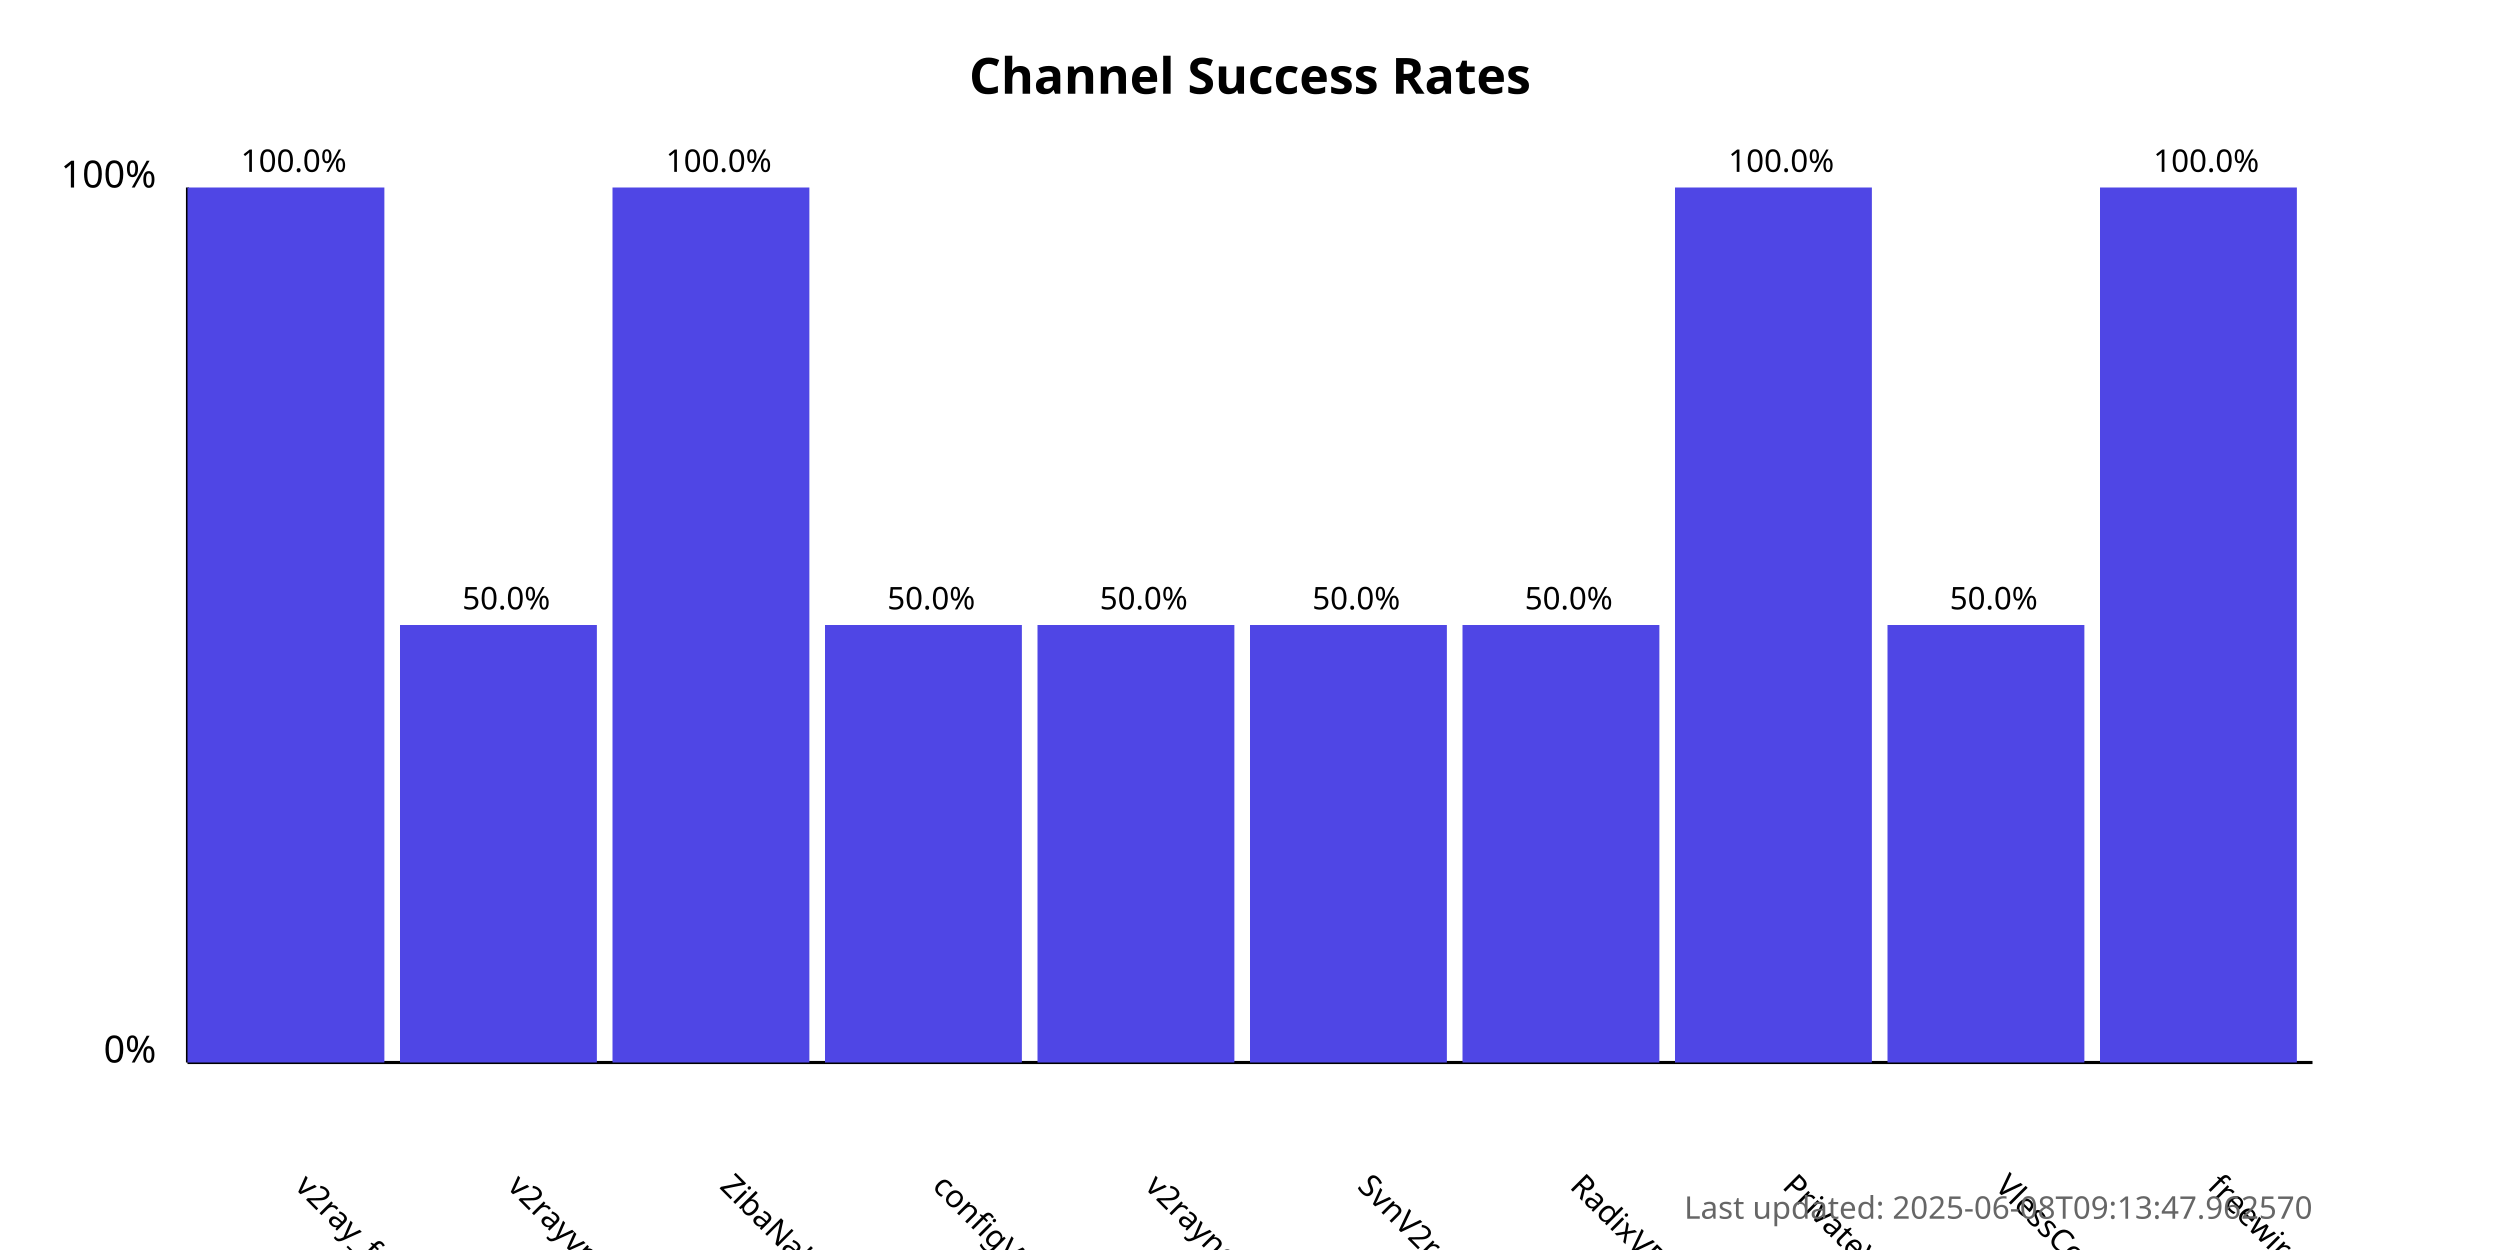
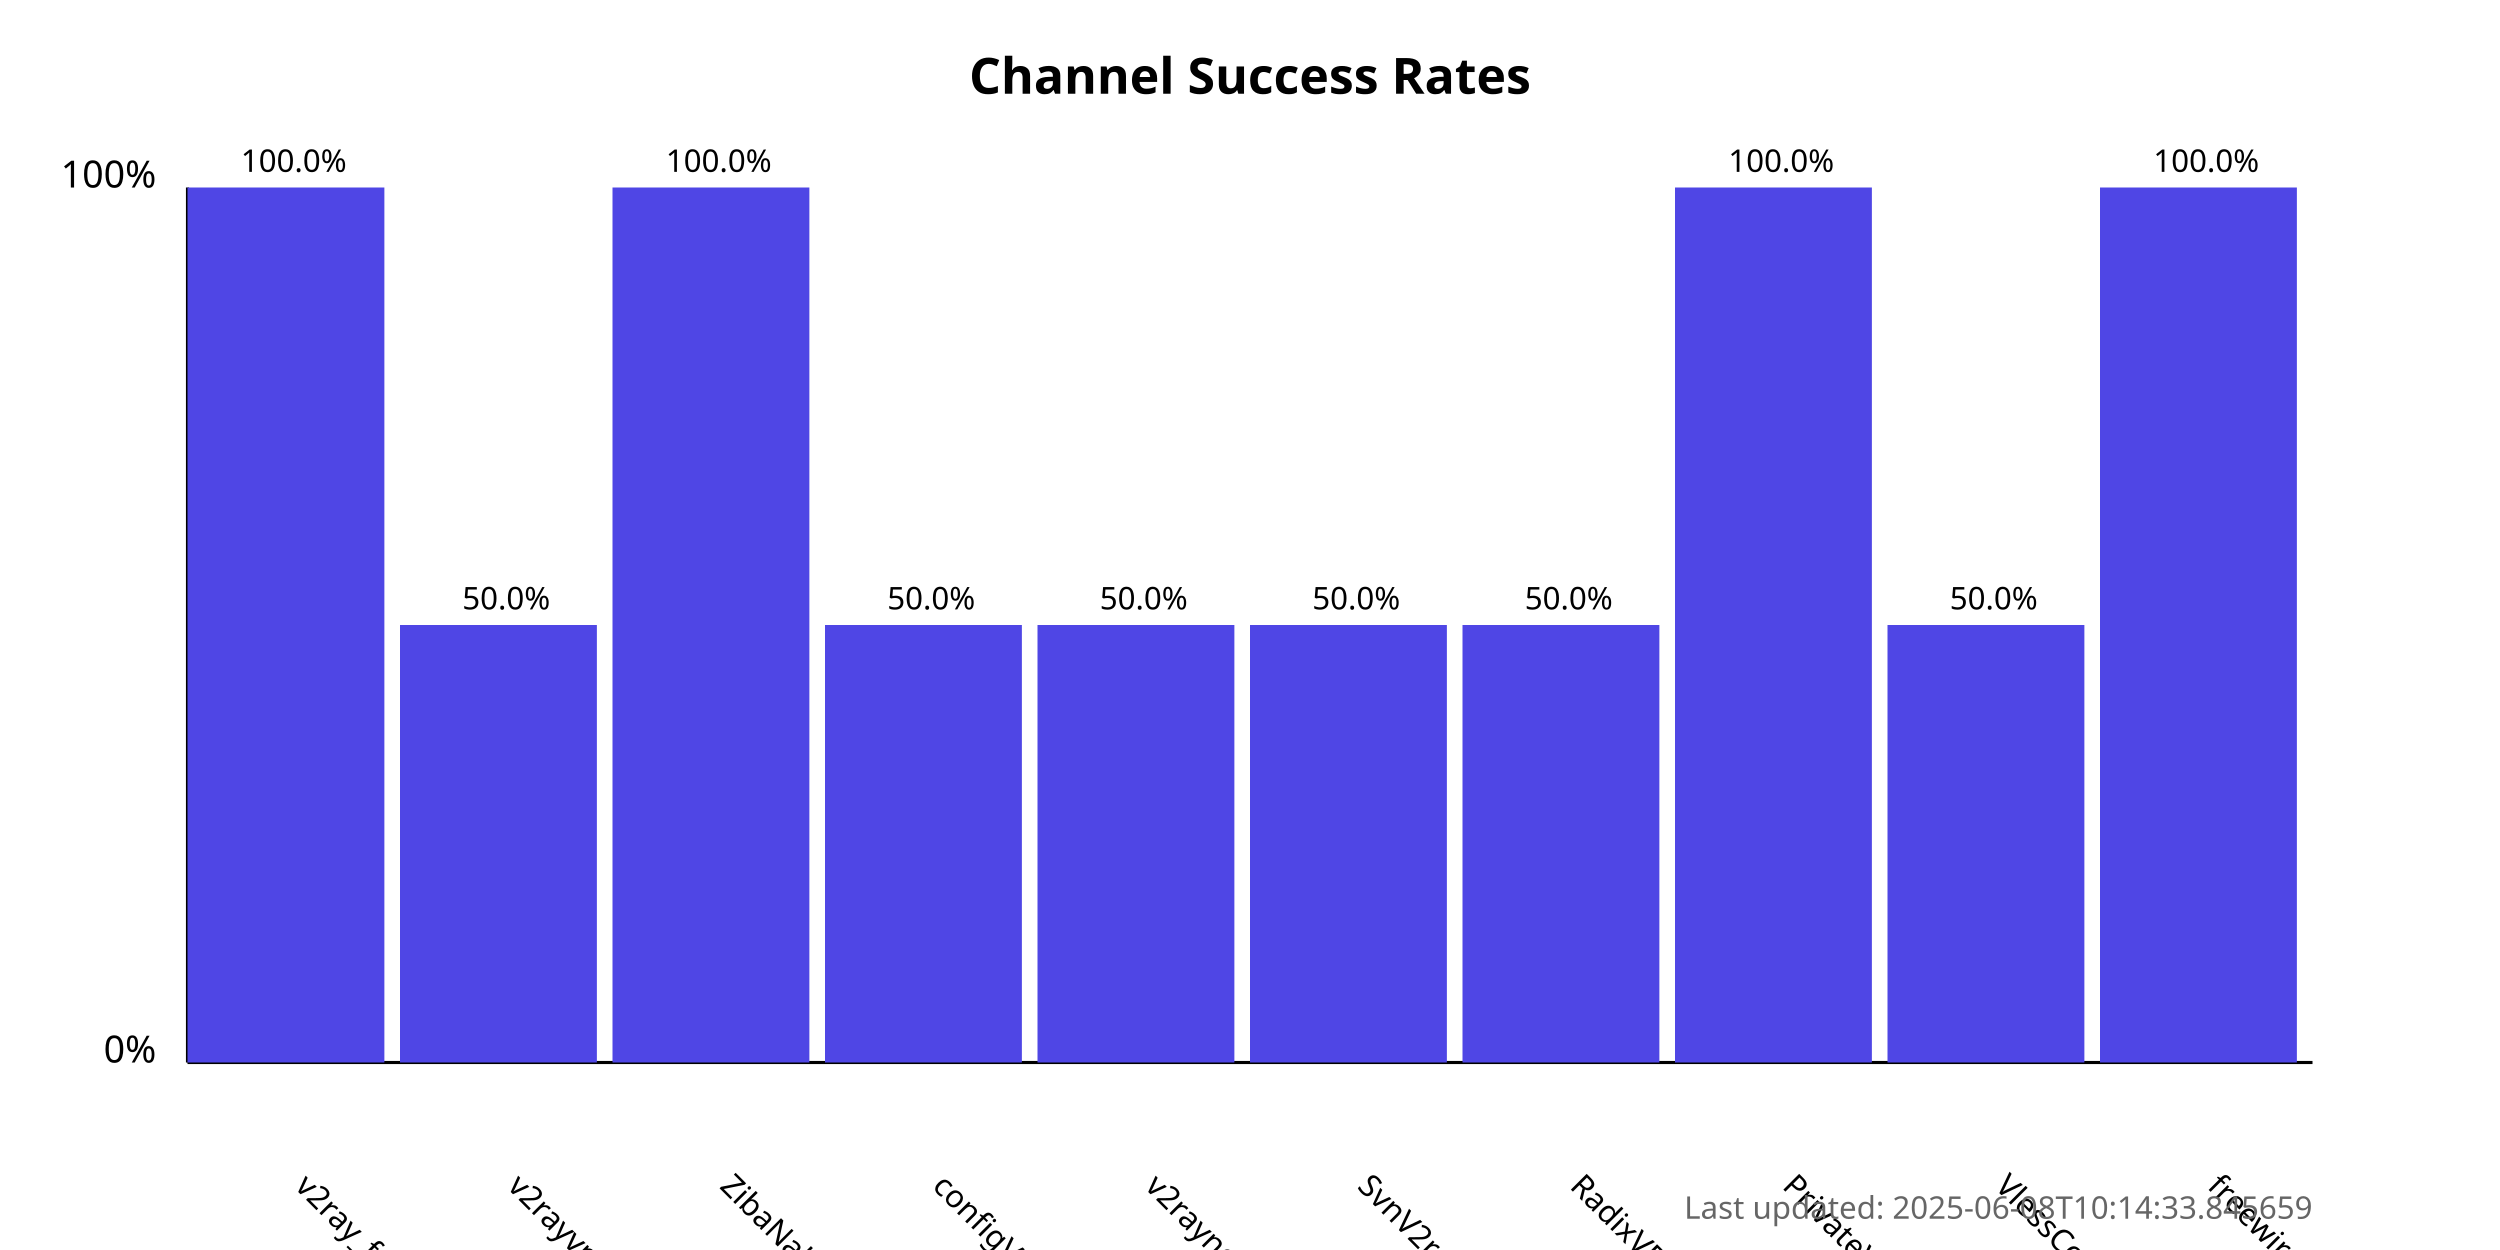
<svg xmlns="http://www.w3.org/2000/svg" width="800" height="400">
  <style>
            .chart-title { font: bold 16px sans-serif; }
            .axis-label { font: 12px sans-serif; }
            .tick-label { font: 10px sans-serif; }
            .bar { fill: #4f46e5; }
            .bar:hover { fill: #6366f1; }
            .timestamp { font: 10px sans-serif; fill: #666; }
        </style>
  <text x="400.0" y="30" text-anchor="middle" class="chart-title">
            Channel Success Rates
        </text>
  <line x1="60" y1="340" x2="60" y2="60" stroke="black" stroke-width="1" />
  <line x1="60" y1="340" x2="740" y2="340" stroke="black" stroke-width="1" />
  <text x="50" y="340" text-anchor="end" class="axis-label">0%</text>
  <text x="50" y="60" text-anchor="end" class="axis-label">100%</text>
  <g>
    <rect x="60" y="60.0" width="63.0" height="280.0" class="bar" />
    <text x="94.0" y="380" transform="rotate(45, 94.0, 380)" text-anchor="start" class="tick-label">
                v2ray_free_conf
            </text>
    <text x="94.0" y="55.0" text-anchor="middle" class="tick-label">
                100.0%
            </text>
  </g>
  <g>
    <rect x="128.0" y="200.0" width="63.0" height="140.0" class="bar" />
    <text x="162.0" y="380" transform="rotate(45, 162.0, 380)" text-anchor="start" class="tick-label">
                v2rayvpno
            </text>
    <text x="162.0" y="195.0" text-anchor="middle" class="tick-label">
                50.0%
            </text>
  </g>
  <g>
    <rect x="196.0" y="60.0" width="63.0" height="280.0" class="bar" />
    <text x="230.0" y="380" transform="rotate(45, 230.0, 380)" text-anchor="start" class="tick-label">
                ZibaNabz
            </text>
    <text x="230.0" y="55.0" text-anchor="middle" class="tick-label">
                100.0%
            </text>
  </g>
  <g>
    <rect x="264.0" y="200.0" width="63.0" height="140.0" class="bar" />
    <text x="298.0" y="380" transform="rotate(45, 298.0, 380)" text-anchor="start" class="tick-label">
                configV2rayForFree
            </text>
    <text x="298.0" y="195.0" text-anchor="middle" class="tick-label">
                50.0%
            </text>
  </g>
  <g>
    <rect x="332.0" y="200.0" width="63.0" height="140.0" class="bar" />
    <text x="366.0" y="380" transform="rotate(45, 366.0, 380)" text-anchor="start" class="tick-label">
                v2rayngvpn
            </text>
    <text x="366.0" y="195.0" text-anchor="middle" class="tick-label">
                50.0%
            </text>
  </g>
  <g>
    <rect x="400.0" y="200.0" width="63.0" height="140.0" class="bar" />
    <text x="434.0" y="380" transform="rotate(45, 434.0, 380)" text-anchor="start" class="tick-label">
                SvnV2ray
            </text>
    <text x="434.0" y="195.0" text-anchor="middle" class="tick-label">
                50.0%
            </text>
  </g>
  <g>
    <rect x="468.0" y="200.0" width="63.0" height="140.0" class="bar" />
    <text x="502.0" y="380" transform="rotate(45, 502.0, 380)" text-anchor="start" class="tick-label">
                RadixVPN
            </text>
    <text x="502.0" y="195.0" text-anchor="middle" class="tick-label">
                50.0%
            </text>
  </g>
  <g>
    <rect x="536.0" y="60.0" width="63.0" height="280.0" class="bar" />
    <text x="570.0" y="380" transform="rotate(45, 570.0, 380)" text-anchor="start" class="tick-label">
                PrivateVPNs
            </text>
    <text x="570.0" y="55.0" text-anchor="middle" class="tick-label">
                100.0%
            </text>
  </g>
  <g>
    <rect x="604.0" y="200.0" width="63.0" height="140.0" class="bar" />
    <text x="638.0" y="380" transform="rotate(45, 638.0, 380)" text-anchor="start" class="tick-label">
                VlessConfig
            </text>
    <text x="638.0" y="195.0" text-anchor="middle" class="tick-label">
                50.0%
            </text>
  </g>
  <g>
    <rect x="672.0" y="60.0" width="63.0" height="280.0" class="bar" />
    <text x="706.0" y="380" transform="rotate(45, 706.0, 380)" text-anchor="start" class="tick-label">
                freewireguard
            </text>
    <text x="706.0" y="55.0" text-anchor="middle" class="tick-label">
                100.0%
            </text>
  </g>
  <text x="740" y="390" text-anchor="end" class="timestamp">
-             Last updated: 2025-06-08T09:13:47.962570
+             Last updated: 2025-06-08T10:14:33.845659
        </text>
</svg>
